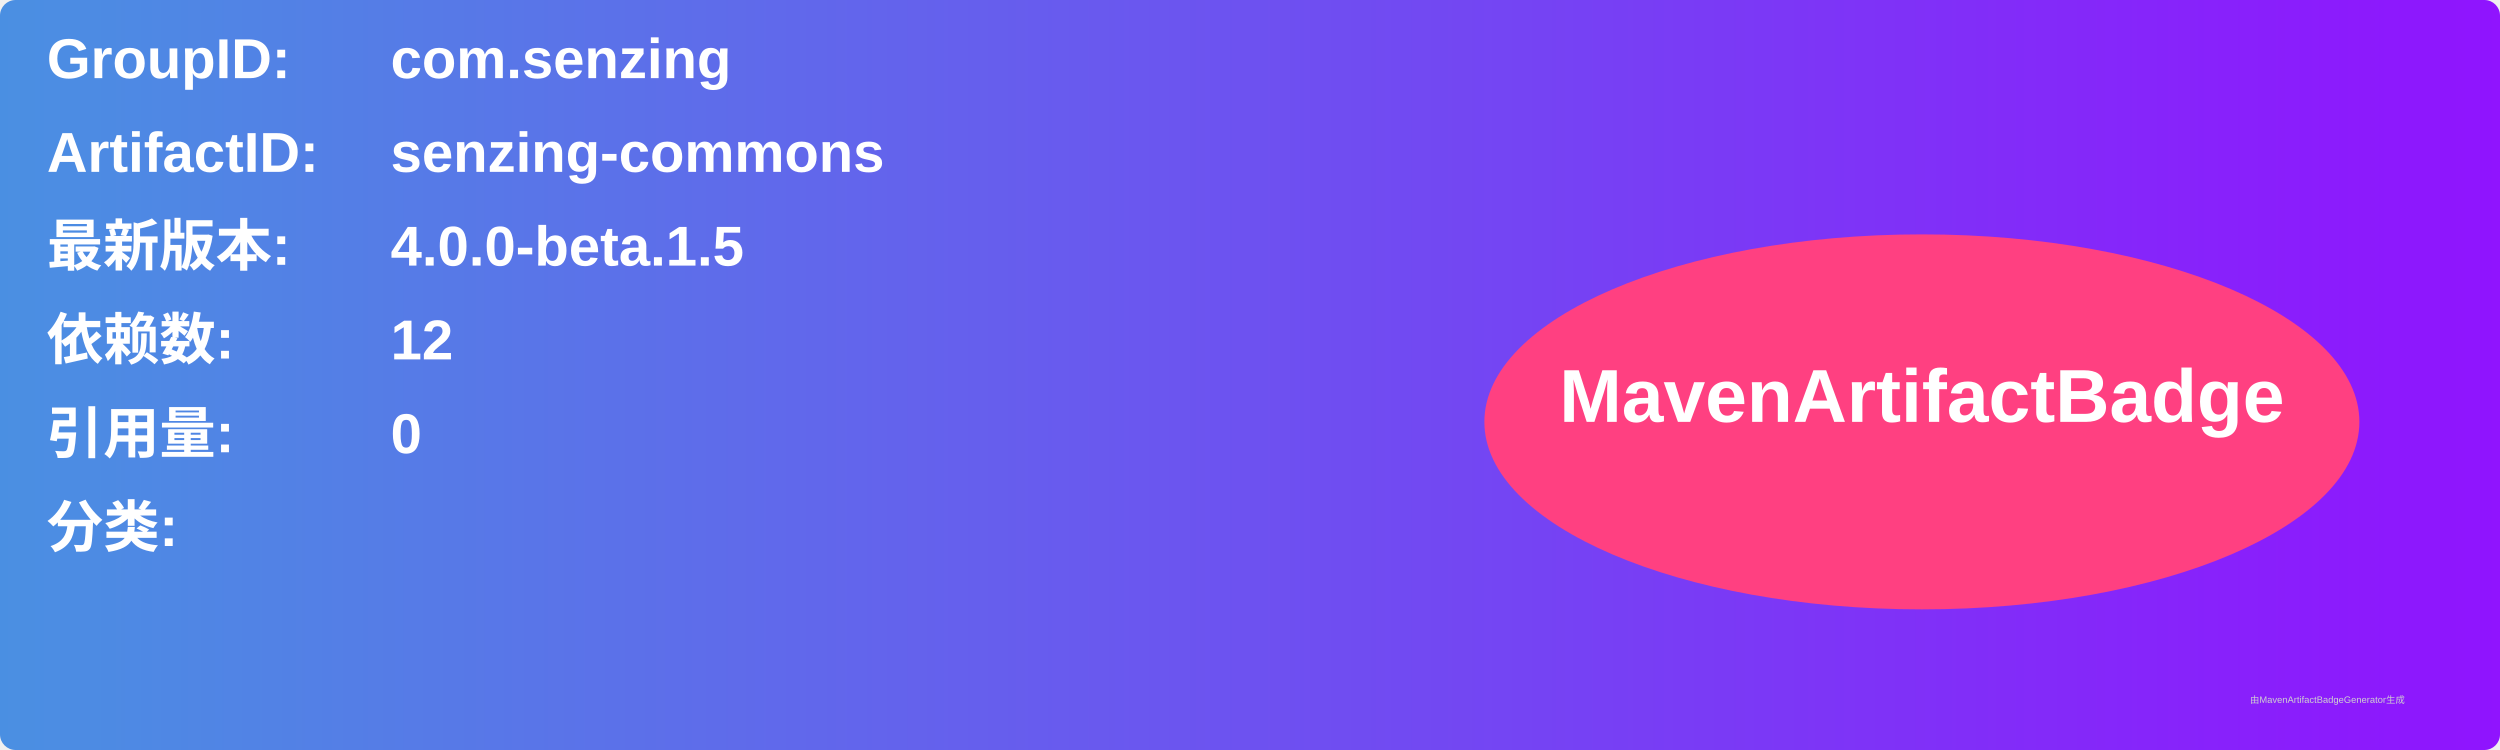
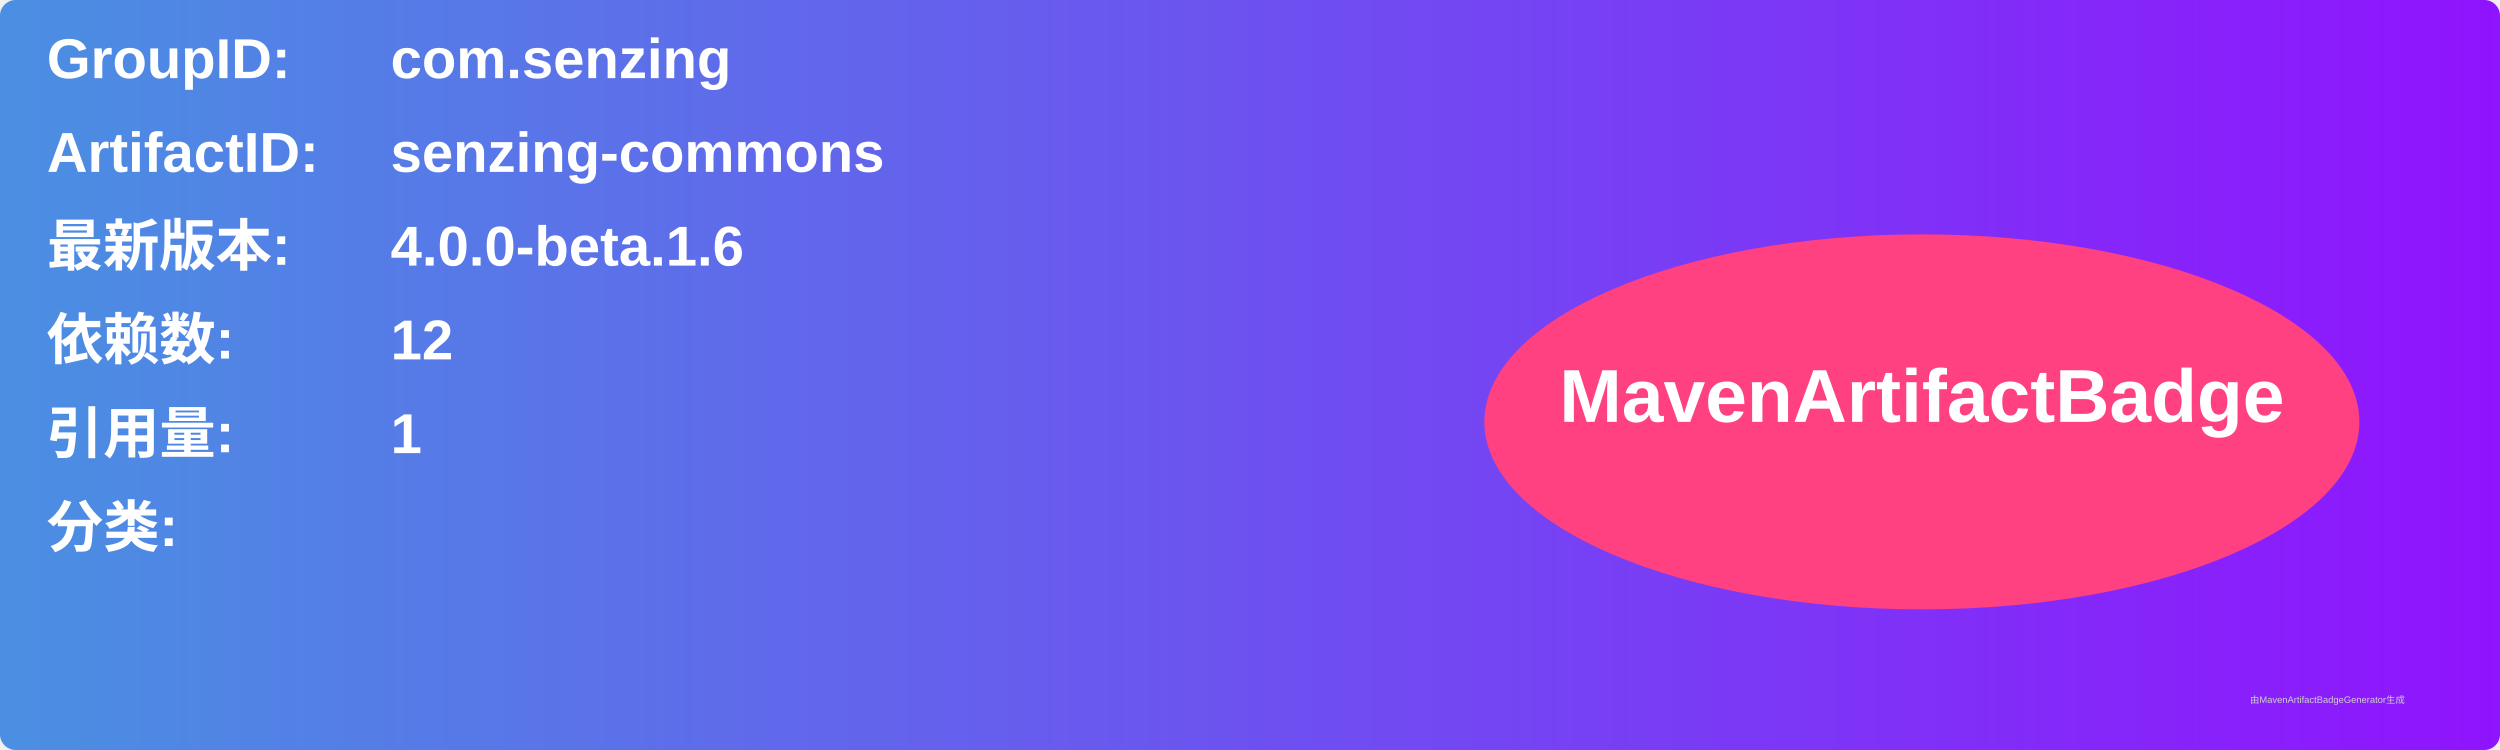
<svg xmlns="http://www.w3.org/2000/svg" width="800" height="240" viewBox="0 0 800 240">
  <linearGradient id="grad" x1="0%" y1="0%" x2="100%" y2="0%">
    <stop offset="0%" stop-color="#4a90e2" />
    <stop offset="100%" stop-color="#9013fe" />
  </linearGradient>
  <rect width="100%" height="100%" rx="5" ry="5" fill="url(#grad)" />
  <g transform="translate(15, 15)">
    <text x="0" y="10" font-family="Arial" font-size="18" fill="white" font-weight="bold" width="260">GroupID:</text>
    <text x="110" y="10" font-family="Arial" font-size="18" fill="white" font-weight="bold" width="460">com.senzing</text>
    <text x="0" y="40" font-family="Arial" font-size="18" fill="white" font-weight="bold" width="260">ArtifactID:</text>
    <text x="110" y="40" font-family="Arial" font-size="18" fill="white" font-weight="bold" width="460">senzing-commons</text>
    <text x="0" y="70" font-family="Arial" font-size="18" fill="white" font-weight="bold">最新版本:</text>
    <text x="110" y="70" font-family="Arial" font-size="18" fill="white" font-weight="bold">
-       <tspan font-weight="bold">4.0.0-beta.1.5</tspan>
+       <tspan font-weight="bold">4.0.0-beta.1.6</tspan>
    </text>
    <text x="0" y="100" font-family="Arial" font-size="18" fill="white" font-weight="bold">依赖数: </text>
    <text x="110" y="100" font-family="Arial" font-size="18" fill="white">
      <tspan font-weight="bold">12</tspan>
    </text>
    <text x="0" y="130" font-family="Arial" font-size="18" fill="white" font-weight="bold">引用量: </text>
    <text x="110" y="130" font-family="Arial" font-size="18" fill="white">
-       <tspan font-weight="bold">0</tspan>
+       <tspan font-weight="bold">1</tspan>
    </text>
    <text x="0" y="160" font-family="Arial" font-size="18" fill="white" font-weight="bold">分类:</text>
    <text x="10" y="190" font-family="Arial" font-size="10" fill="white">
      <tspan font-weight="bold" />
    </text>
    <ellipse cx="600" cy="120" rx="140" ry="60" fill="#ff4081" />
    <text x="600" y="120" text-anchor="middle" font-family="Arial" font-size="24" fill="white" font-weight="bold">MavenArtifactBadge</text>
  </g>
  <text x="720" y="225" font-family="Arial" font-size="3" fill="#d0d0d0">由MavenArtifactBadgeGenerator生成</text>
</svg>
